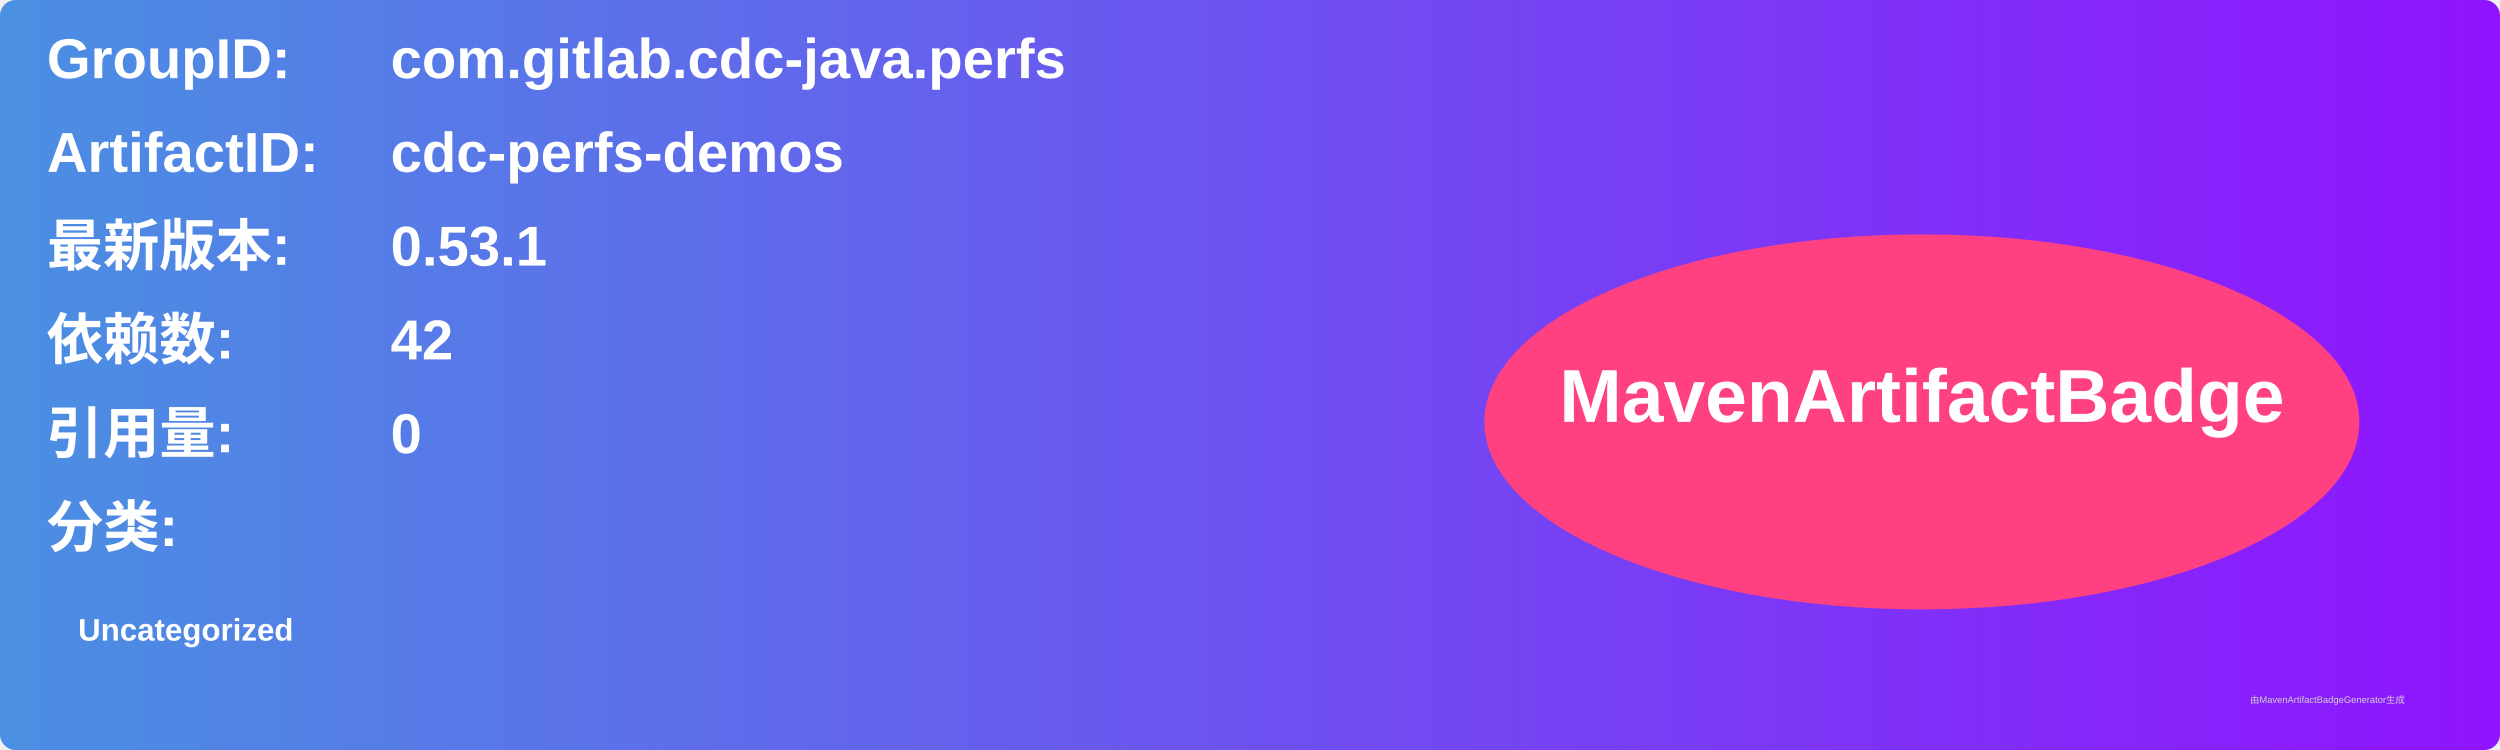
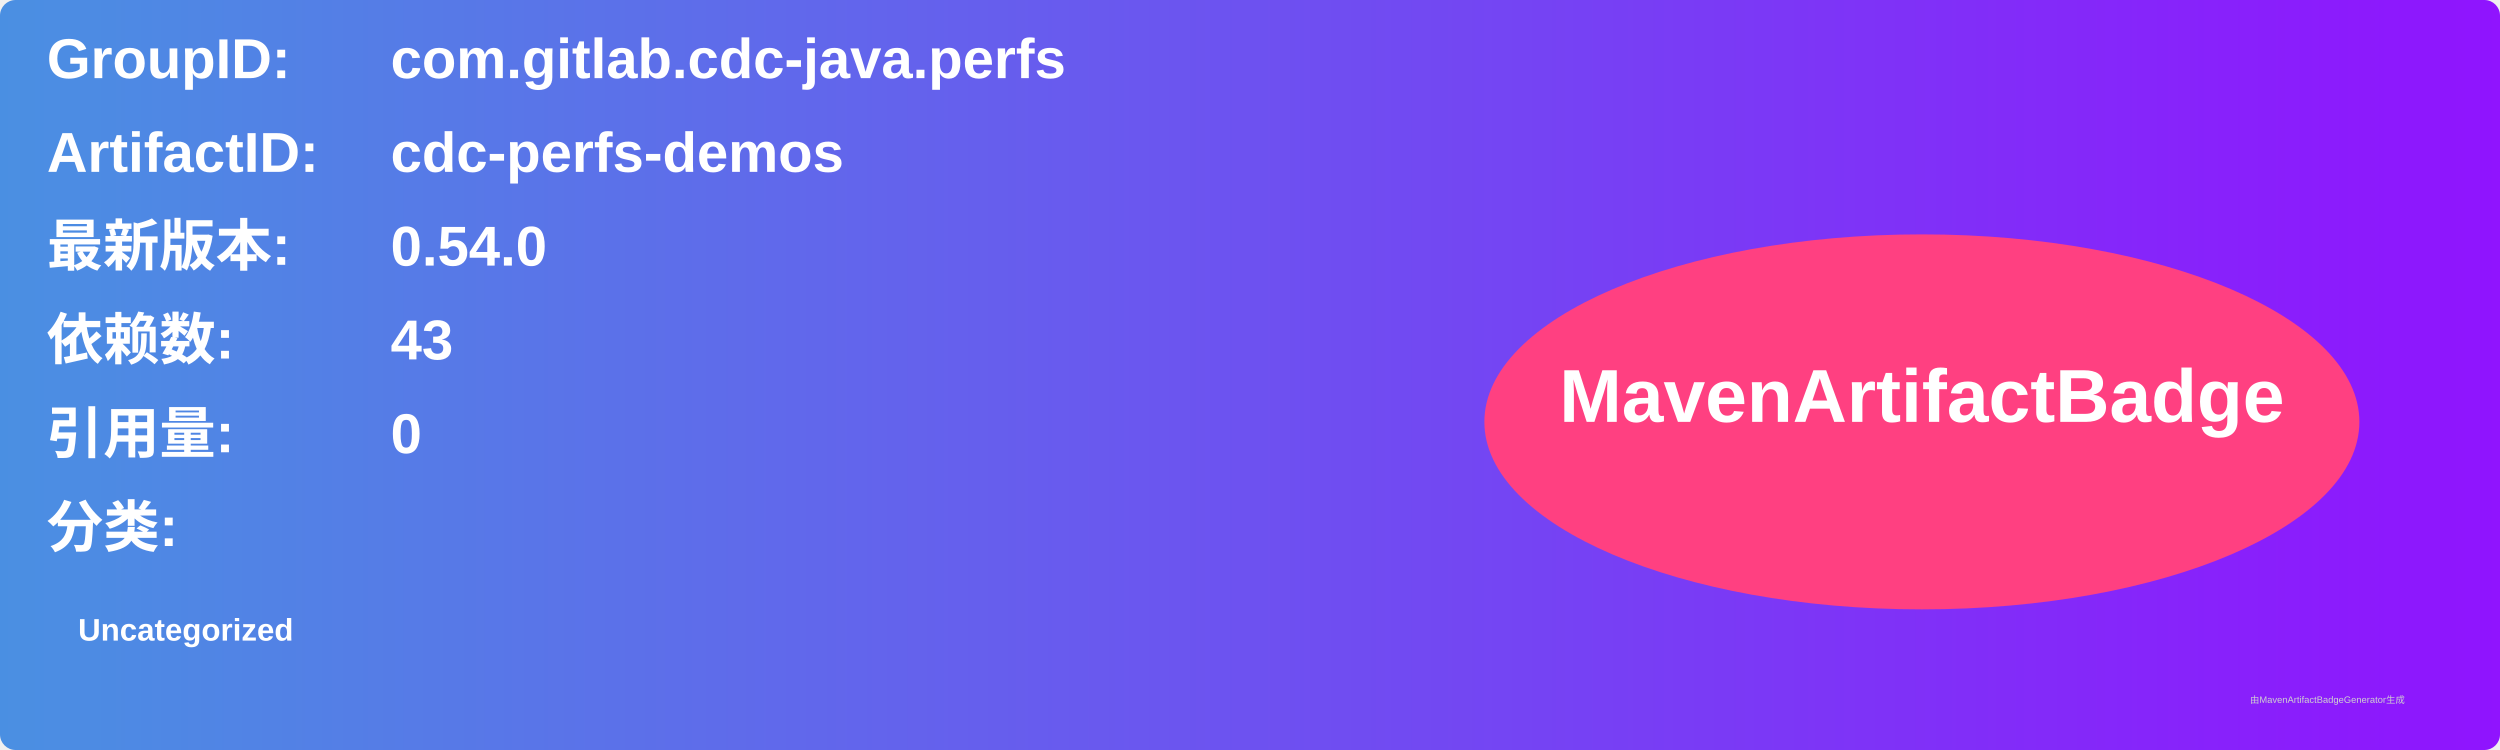
<svg xmlns="http://www.w3.org/2000/svg" width="800" height="240" viewBox="0 0 800 240">
  <linearGradient id="grad" x1="0%" y1="0%" x2="100%" y2="0%">
    <stop offset="0%" stop-color="#4a90e2" />
    <stop offset="100%" stop-color="#9013fe" />
  </linearGradient>
  <rect width="100%" height="100%" rx="5" ry="5" fill="url(#grad)" />
  <g transform="translate(15, 15)">
    <text x="0" y="10" font-family="Arial" font-size="18" fill="white" font-weight="bold" width="260">GroupID:</text>
    <text x="110" y="10" font-family="Arial" font-size="18" fill="white" font-weight="bold" width="460">com.gitlab.cdc-java.perfs</text>
    <text x="0" y="40" font-family="Arial" font-size="18" fill="white" font-weight="bold" width="260">ArtifactID:</text>
    <text x="110" y="40" font-family="Arial" font-size="18" fill="white" font-weight="bold" width="460">cdc-perfs-demos</text>
    <text x="0" y="70" font-family="Arial" font-size="18" fill="white" font-weight="bold">最新版本:</text>
    <text x="110" y="70" font-family="Arial" font-size="18" fill="white" font-weight="bold">
-       <tspan font-weight="bold">0.53.1</tspan>
+       <tspan font-weight="bold">0.54.0</tspan>
    </text>
    <text x="0" y="100" font-family="Arial" font-size="18" fill="white" font-weight="bold">依赖数: </text>
    <text x="110" y="100" font-family="Arial" font-size="18" fill="white">
-       <tspan font-weight="bold">42</tspan>
+       <tspan font-weight="bold">43</tspan>
    </text>
    <text x="0" y="130" font-family="Arial" font-size="18" fill="white" font-weight="bold">引用量: </text>
    <text x="110" y="130" font-family="Arial" font-size="18" fill="white">
      <tspan font-weight="bold">0</tspan>
    </text>
    <text x="0" y="160" font-family="Arial" font-size="18" fill="white" font-weight="bold">分类:</text>
    <text x="10" y="190" font-family="Arial" font-size="10" fill="white">
      <tspan font-weight="bold">Uncategorized</tspan>
    </text>
    <ellipse cx="600" cy="120" rx="140" ry="60" fill="#ff4081" />
    <text x="600" y="120" text-anchor="middle" font-family="Arial" font-size="24" fill="white" font-weight="bold">MavenArtifactBadge</text>
  </g>
  <text x="720" y="225" font-family="Arial" font-size="3" fill="#d0d0d0">由MavenArtifactBadgeGenerator生成</text>
</svg>
